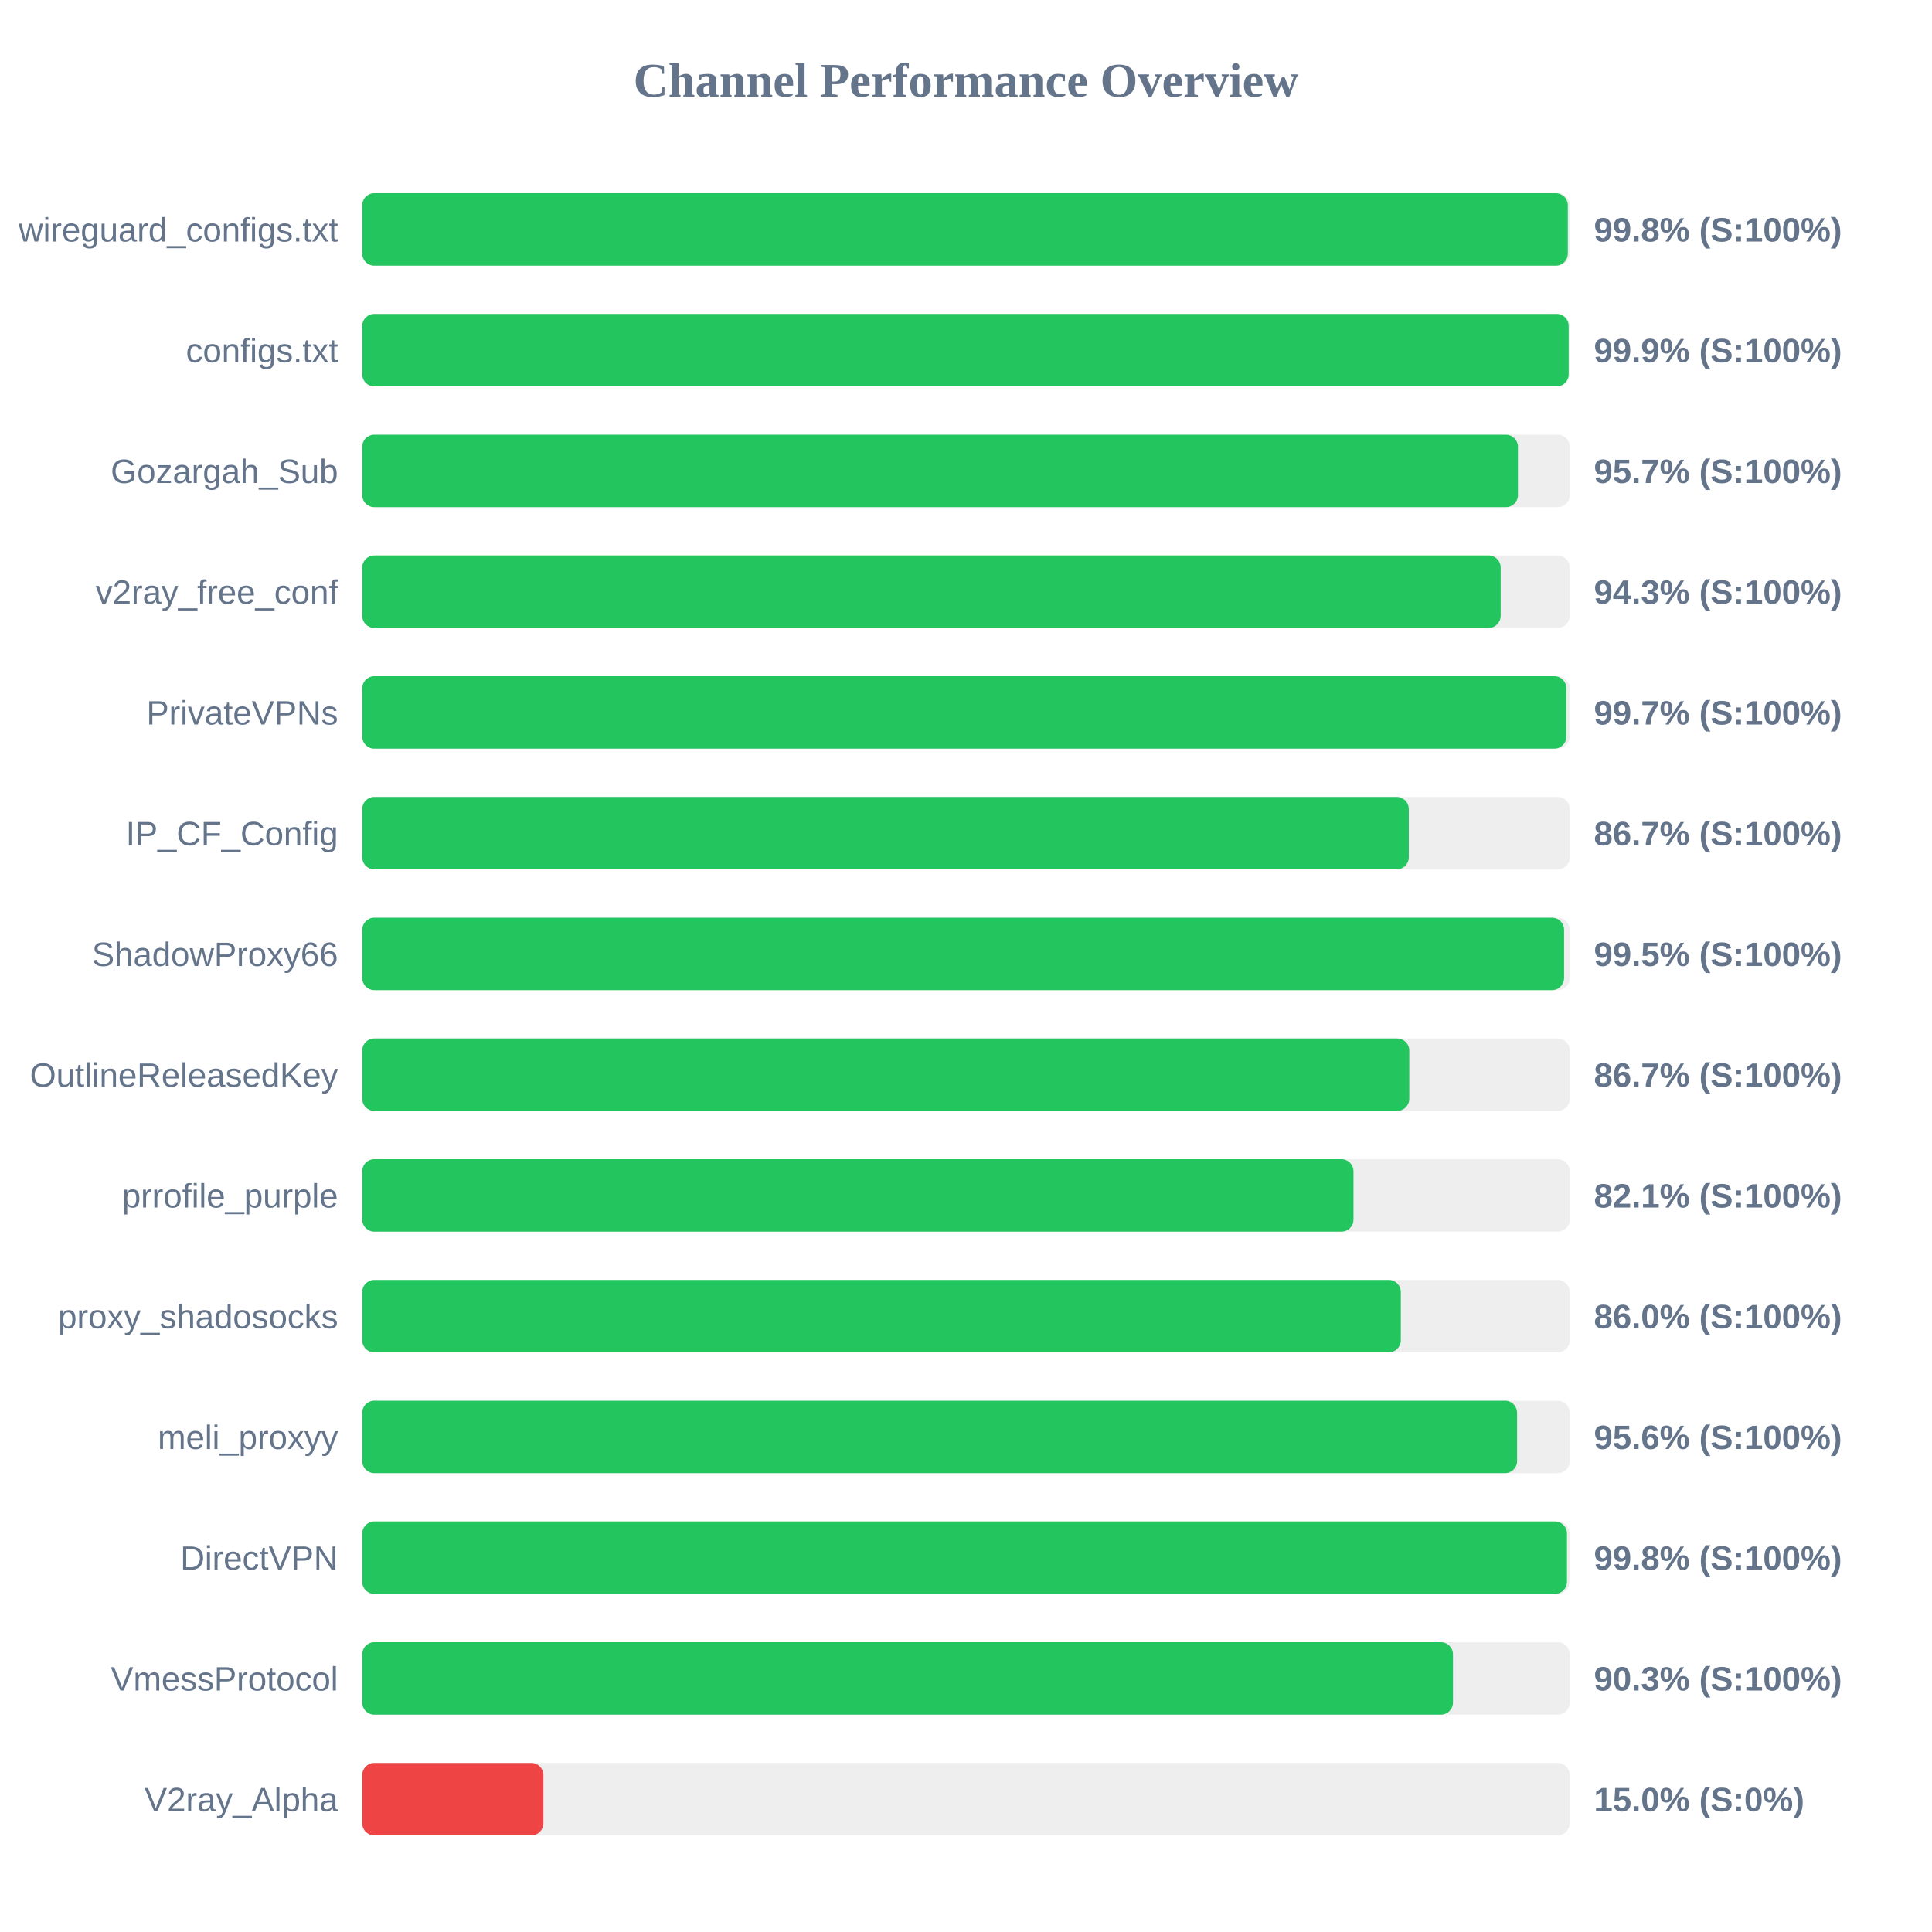
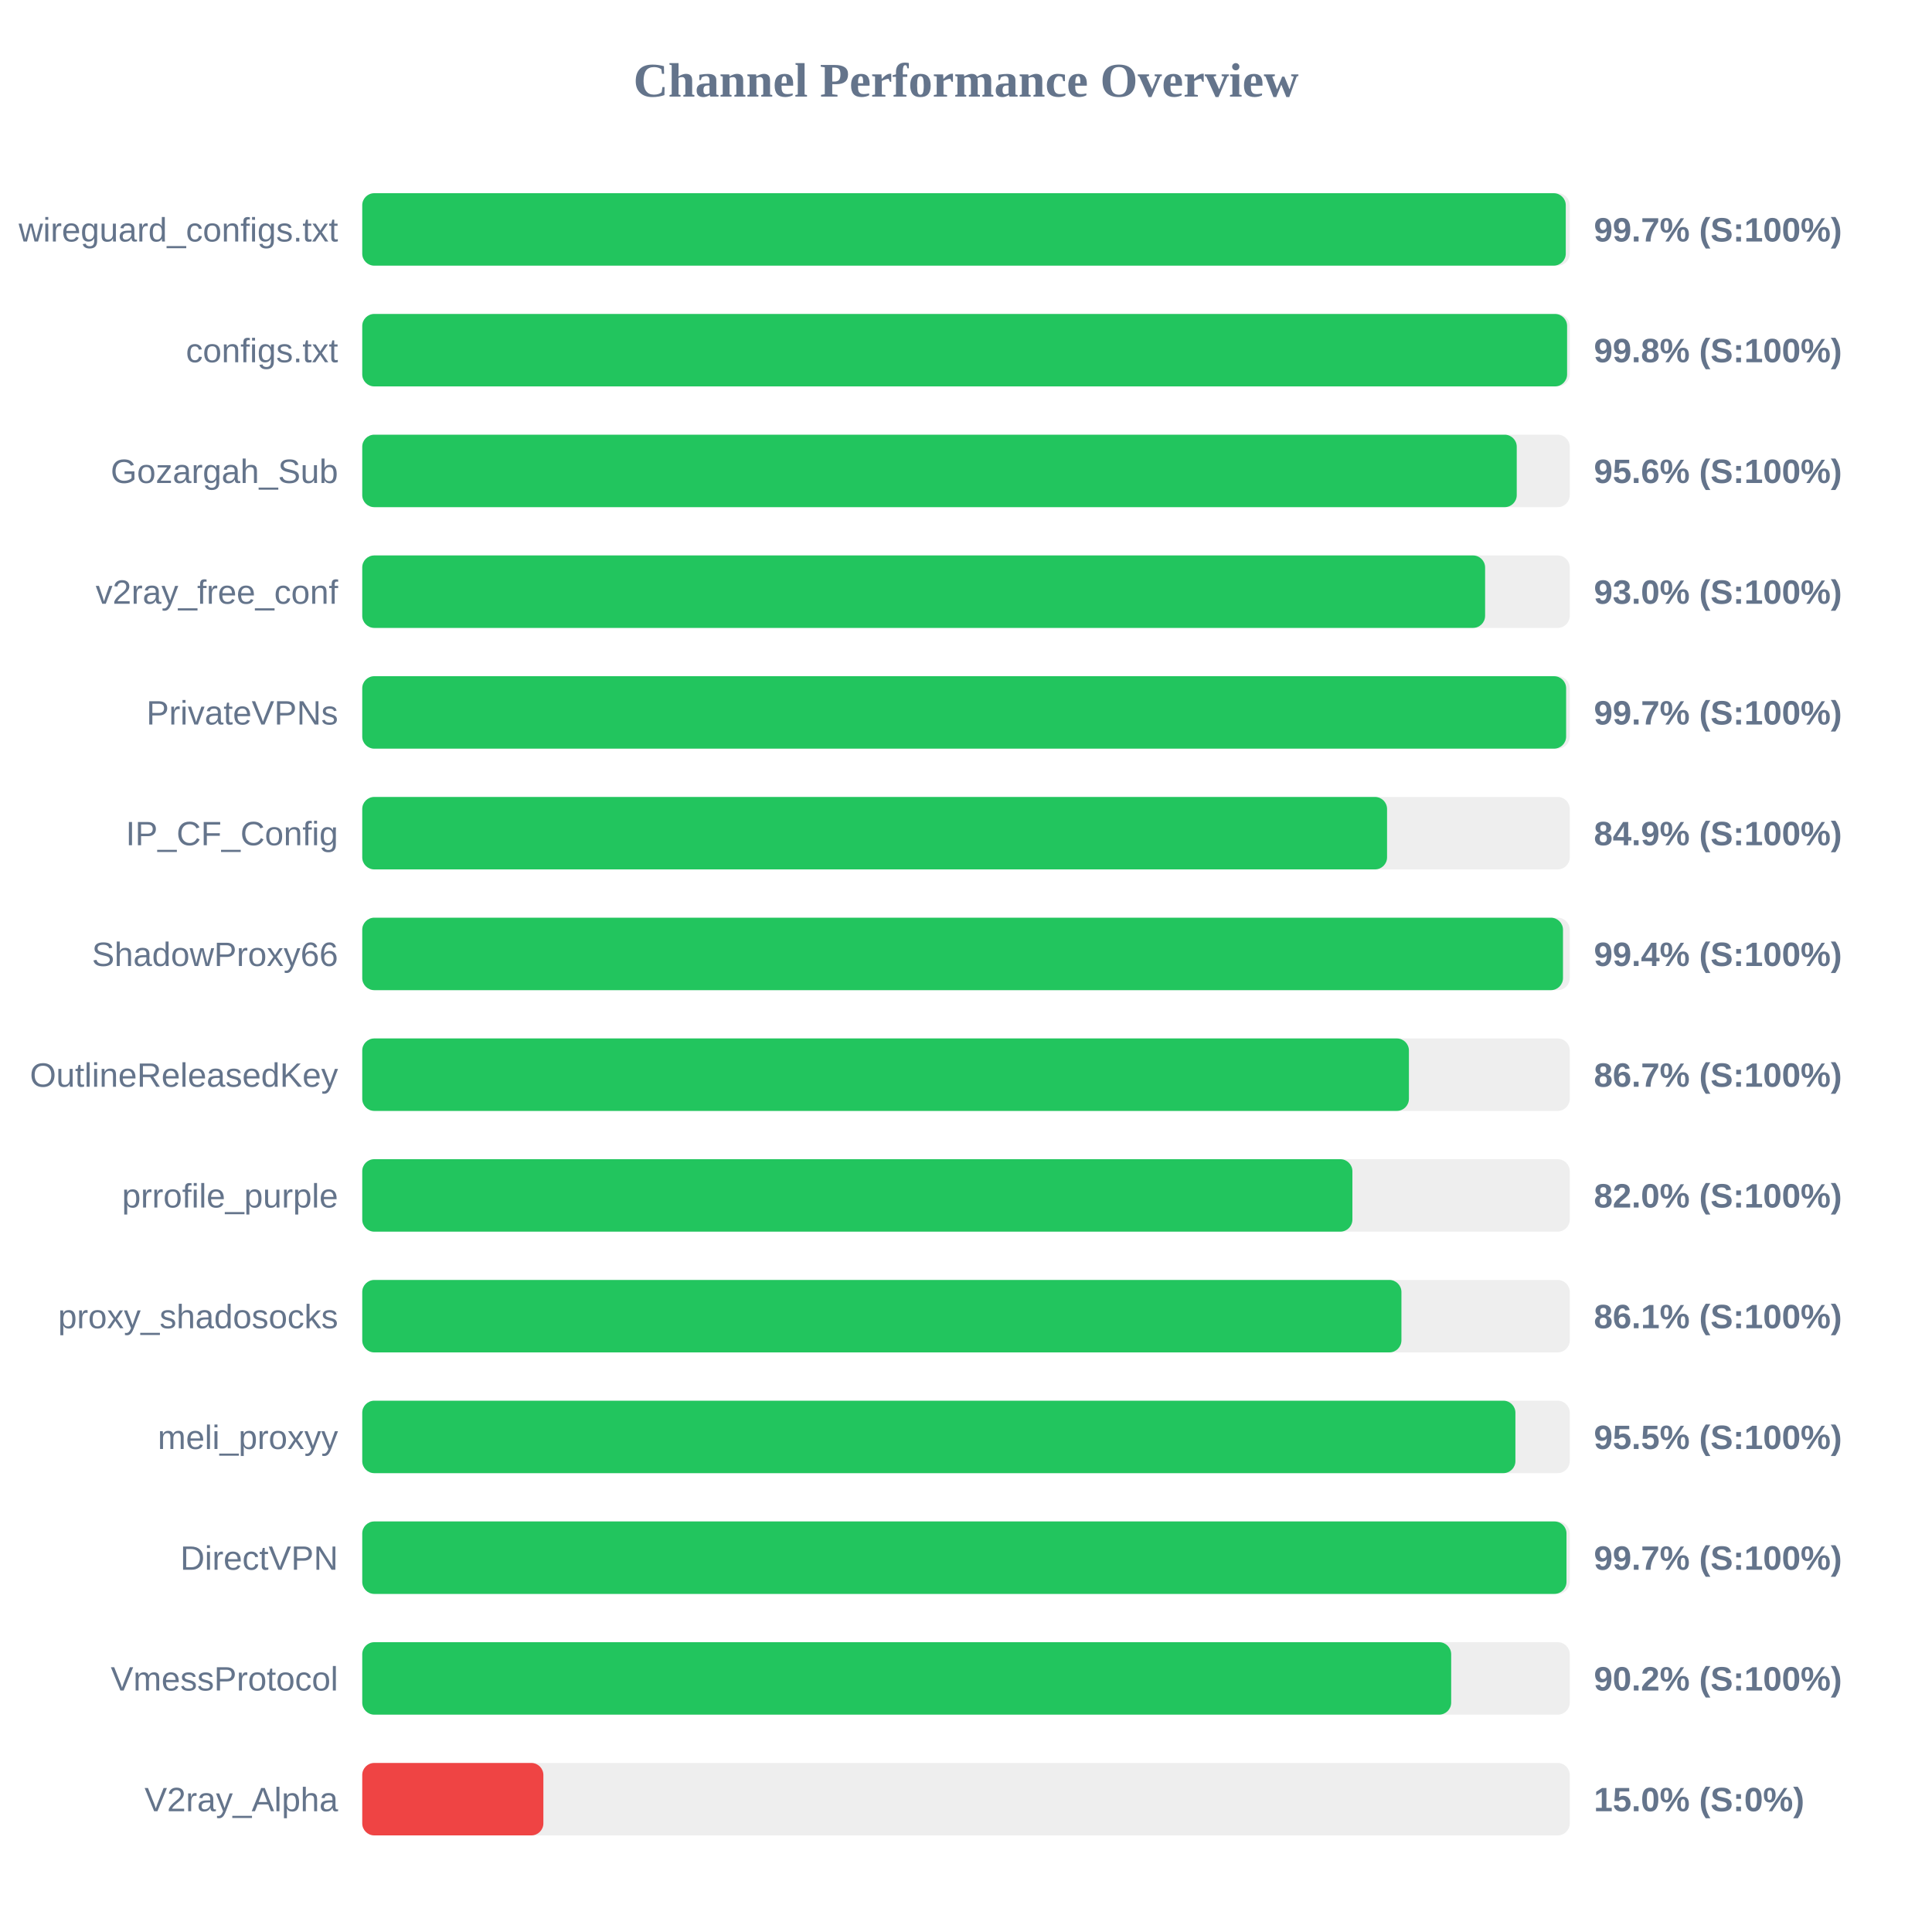
<svg xmlns="http://www.w3.org/2000/svg" width="800" height="800" version="1.1">
  <style>
        .row { font: 14px Arial; fill: #64748b; }
        .score { font: bold 14px Arial; fill: #64748b; }
    </style>
  <text x="400" y="40" text-anchor="middle" font-size="20px" font-weight="bold" fill="#64748b">Channel Performance Overview</text>
  <rect x="150" y="80" width="500" height="30" fill="#eee" rx="5" />
-   <rect x="150" y="80" width="499.2" height="30" fill="#22c55e" rx="5" />
+   <rect x="150" y="80" width="498.35" height="30" fill="#22c55e" rx="5" />
  <text x="140" y="100" text-anchor="end" class="row">wireguard_configs.txt</text>
-   <text x="660" y="100" text-anchor="start" class="score">99.8% (S:100%)</text>
+   <text x="660" y="100" text-anchor="start" class="score">99.7% (S:100%)</text>
  <rect x="150" y="130" width="500" height="30" fill="#eee" rx="5" />
-   <rect x="150" y="130" width="499.55" height="30" fill="#22c55e" rx="5" />
+   <rect x="150" y="130" width="498.9" height="30" fill="#22c55e" rx="5" />
  <text x="140" y="150" text-anchor="end" class="row">configs.txt</text>
-   <text x="660" y="150" text-anchor="start" class="score">99.9% (S:100%)</text>
+   <text x="660" y="150" text-anchor="start" class="score">99.8% (S:100%)</text>
  <rect x="150" y="180" width="500" height="30" fill="#eee" rx="5" />
-   <rect x="150" y="180" width="478.55" height="30" fill="#22c55e" rx="5" />
+   <rect x="150" y="180" width="478.05" height="30" fill="#22c55e" rx="5" />
  <text x="140" y="200" text-anchor="end" class="row">Gozargah_Sub</text>
-   <text x="660" y="200" text-anchor="start" class="score">95.7% (S:100%)</text>
+   <text x="660" y="200" text-anchor="start" class="score">95.6% (S:100%)</text>
  <rect x="150" y="230" width="500" height="30" fill="#eee" rx="5" />
-   <rect x="150" y="230" width="471.4" height="30" fill="#22c55e" rx="5" />
+   <rect x="150" y="230" width="464.95" height="30" fill="#22c55e" rx="5" />
  <text x="140" y="250" text-anchor="end" class="row">v2ray_free_conf</text>
-   <text x="660" y="250" text-anchor="start" class="score">94.3% (S:100%)</text>
+   <text x="660" y="250" text-anchor="start" class="score">93.0% (S:100%)</text>
  <rect x="150" y="280" width="500" height="30" fill="#eee" rx="5" />
-   <rect x="150" y="280" width="498.6" height="30" fill="#22c55e" rx="5" />
+   <rect x="150" y="280" width="498.5" height="30" fill="#22c55e" rx="5" />
  <text x="140" y="300" text-anchor="end" class="row">PrivateVPNs</text>
  <text x="660" y="300" text-anchor="start" class="score">99.7% (S:100%)</text>
  <rect x="150" y="330" width="500" height="30" fill="#eee" rx="5" />
-   <rect x="150" y="330" width="433.35" height="30" fill="#22c55e" rx="5" />
+   <rect x="150" y="330" width="424.35" height="30" fill="#22c55e" rx="5" />
  <text x="140" y="350" text-anchor="end" class="row">IP_CF_Config</text>
-   <text x="660" y="350" text-anchor="start" class="score">86.7% (S:100%)</text>
+   <text x="660" y="350" text-anchor="start" class="score">84.9% (S:100%)</text>
  <rect x="150" y="380" width="500" height="30" fill="#eee" rx="5" />
-   <rect x="150" y="380" width="497.65" height="30" fill="#22c55e" rx="5" />
+   <rect x="150" y="380" width="497.2" height="30" fill="#22c55e" rx="5" />
  <text x="140" y="400" text-anchor="end" class="row">ShadowProxy66</text>
-   <text x="660" y="400" text-anchor="start" class="score">99.5% (S:100%)</text>
+   <text x="660" y="400" text-anchor="start" class="score">99.4% (S:100%)</text>
  <rect x="150" y="430" width="500" height="30" fill="#eee" rx="5" />
-   <rect x="150" y="430" width="433.55" height="30" fill="#22c55e" rx="5" />
+   <rect x="150" y="430" width="433.4" height="30" fill="#22c55e" rx="5" />
  <text x="140" y="450" text-anchor="end" class="row">OutlineReleasedKey</text>
  <text x="660" y="450" text-anchor="start" class="score">86.7% (S:100%)</text>
  <rect x="150" y="480" width="500" height="30" fill="#eee" rx="5" />
-   <rect x="150" y="480" width="410.45" height="30" fill="#22c55e" rx="5" />
+   <rect x="150" y="480" width="410.0" height="30" fill="#22c55e" rx="5" />
  <text x="140" y="500" text-anchor="end" class="row">prrofile_purple</text>
-   <text x="660" y="500" text-anchor="start" class="score">82.1% (S:100%)</text>
+   <text x="660" y="500" text-anchor="start" class="score">82.0% (S:100%)</text>
  <rect x="150" y="530" width="500" height="30" fill="#eee" rx="5" />
-   <rect x="150" y="530" width="430.05" height="30" fill="#22c55e" rx="5" />
+   <rect x="150" y="530" width="430.3" height="30" fill="#22c55e" rx="5" />
  <text x="140" y="550" text-anchor="end" class="row">proxy_shadosocks</text>
-   <text x="660" y="550" text-anchor="start" class="score">86.0% (S:100%)</text>
+   <text x="660" y="550" text-anchor="start" class="score">86.1% (S:100%)</text>
  <rect x="150" y="580" width="500" height="30" fill="#eee" rx="5" />
-   <rect x="150" y="580" width="478.2" height="30" fill="#22c55e" rx="5" />
+   <rect x="150" y="580" width="477.5" height="30" fill="#22c55e" rx="5" />
  <text x="140" y="600" text-anchor="end" class="row">meli_proxyy</text>
-   <text x="660" y="600" text-anchor="start" class="score">95.6% (S:100%)</text>
+   <text x="660" y="600" text-anchor="start" class="score">95.5% (S:100%)</text>
  <rect x="150" y="630" width="500" height="30" fill="#eee" rx="5" />
-   <rect x="150" y="630" width="498.85" height="30" fill="#22c55e" rx="5" />
+   <rect x="150" y="630" width="498.65" height="30" fill="#22c55e" rx="5" />
  <text x="140" y="650" text-anchor="end" class="row">DirectVPN</text>
-   <text x="660" y="650" text-anchor="start" class="score">99.8% (S:100%)</text>
+   <text x="660" y="650" text-anchor="start" class="score">99.7% (S:100%)</text>
  <rect x="150" y="680" width="500" height="30" fill="#eee" rx="5" />
-   <rect x="150" y="680" width="451.65" height="30" fill="#22c55e" rx="5" />
+   <rect x="150" y="680" width="450.9" height="30" fill="#22c55e" rx="5" />
  <text x="140" y="700" text-anchor="end" class="row">VmessProtocol</text>
-   <text x="660" y="700" text-anchor="start" class="score">90.3% (S:100%)</text>
+   <text x="660" y="700" text-anchor="start" class="score">90.2% (S:100%)</text>
  <rect x="150" y="730" width="500" height="30" fill="#eee" rx="5" />
  <rect x="150" y="730" width="75.0" height="30" fill="#ef4444" rx="5" />
  <text x="140" y="750" text-anchor="end" class="row">V2ray_Alpha</text>
  <text x="660" y="750" text-anchor="start" class="score">15.0% (S:0%)</text>
</svg>
